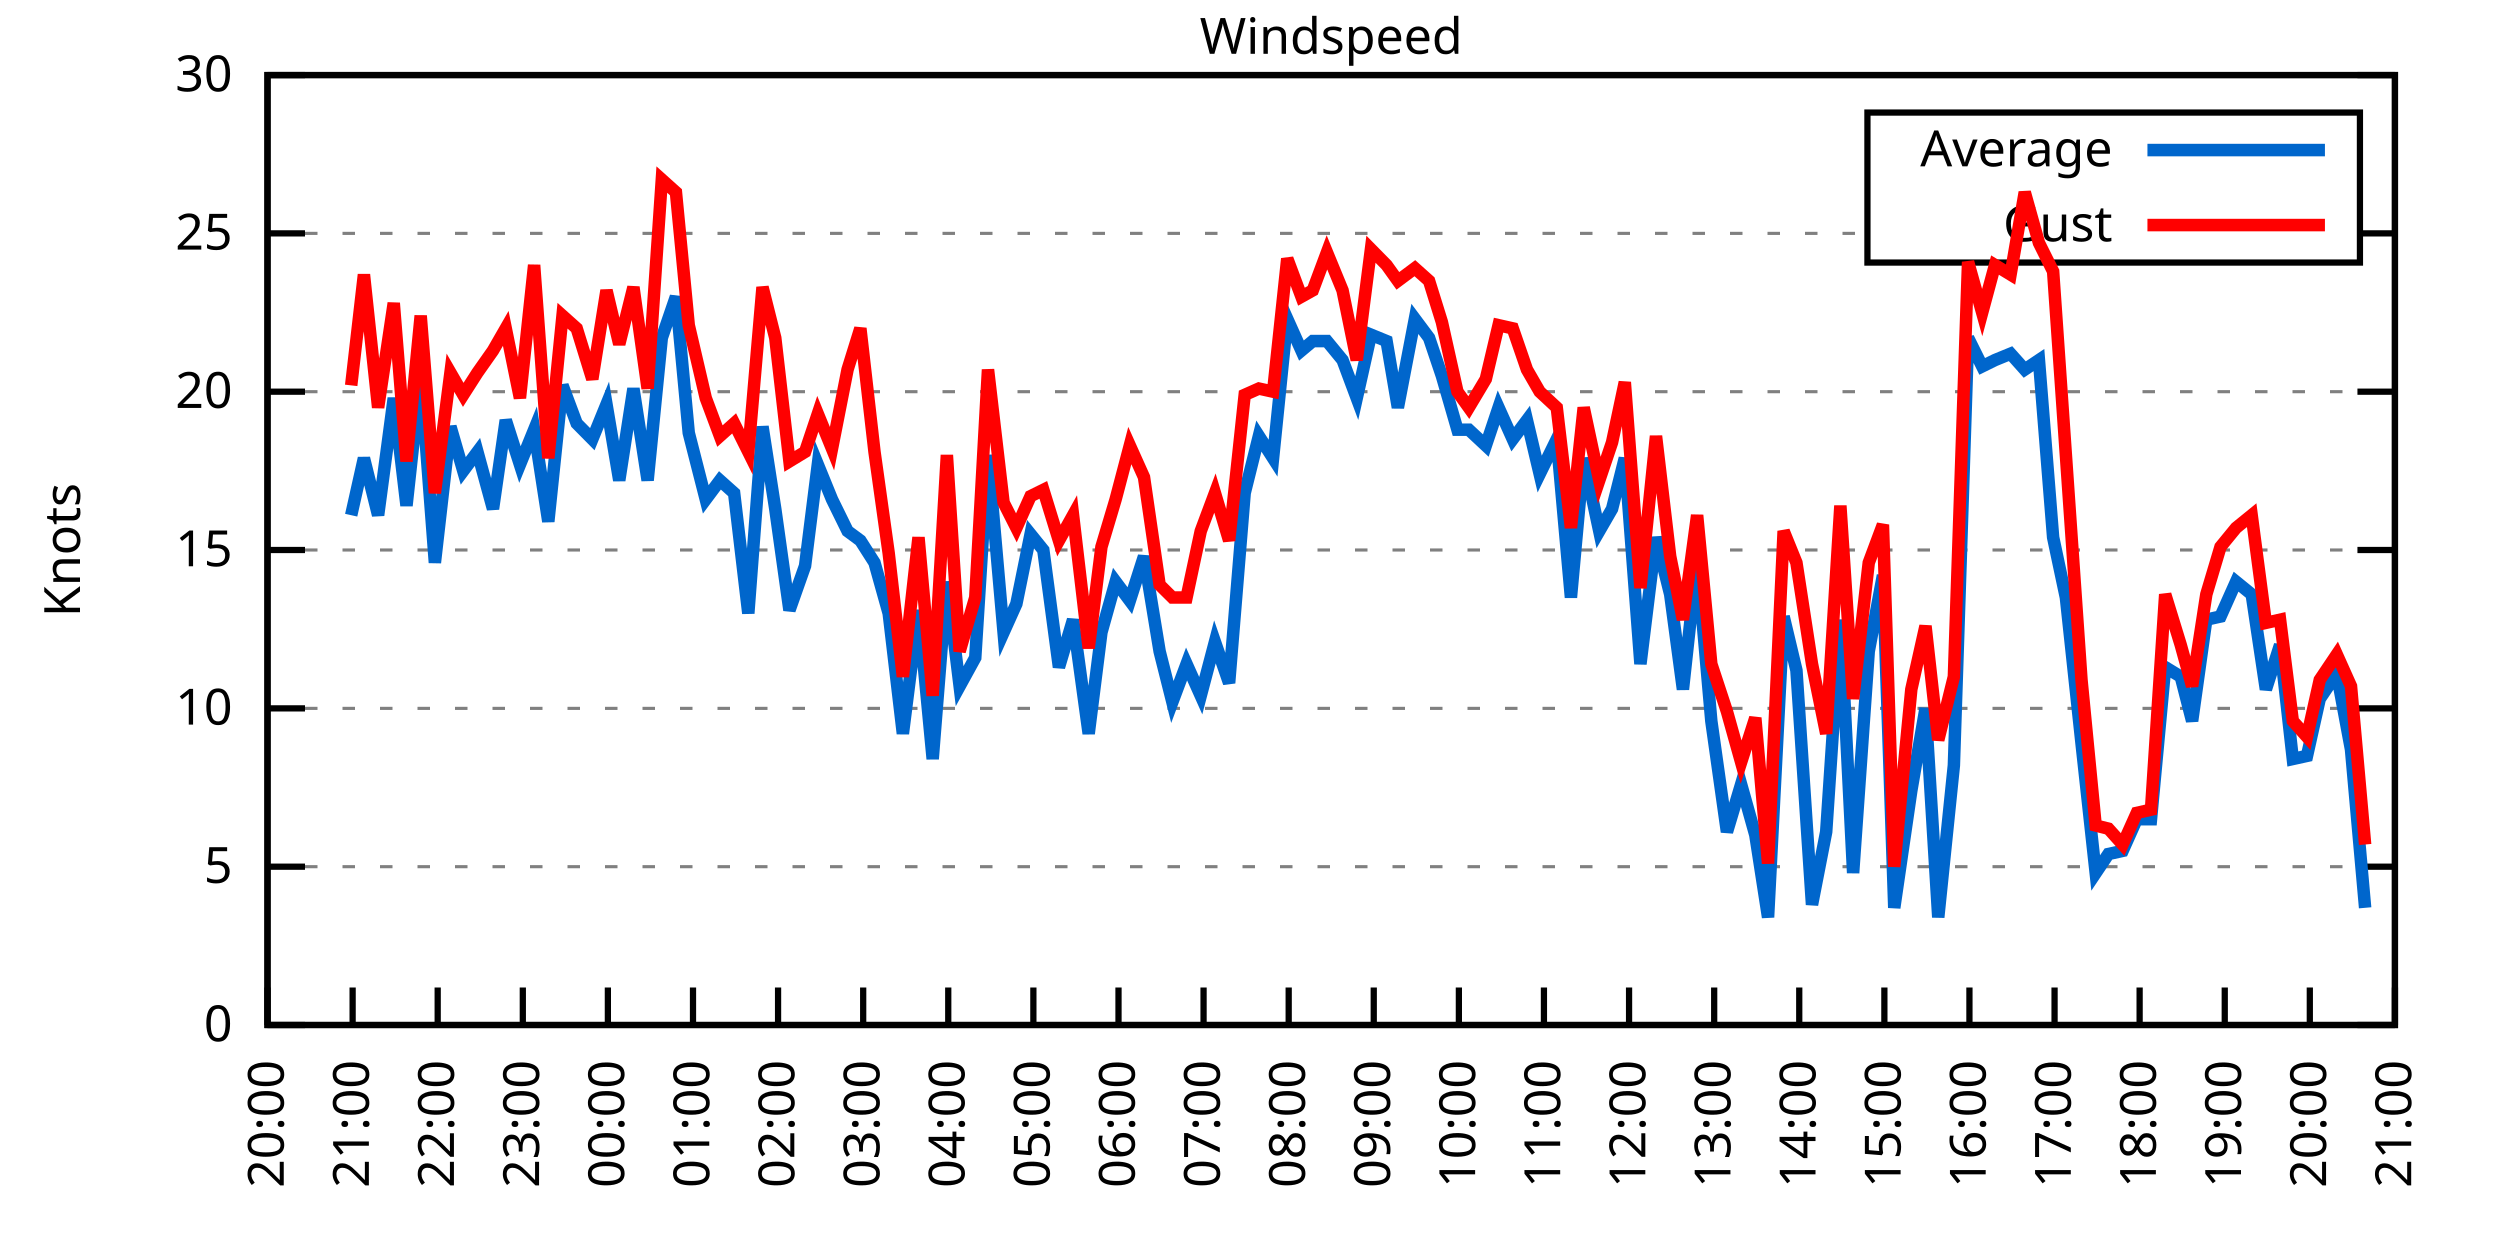
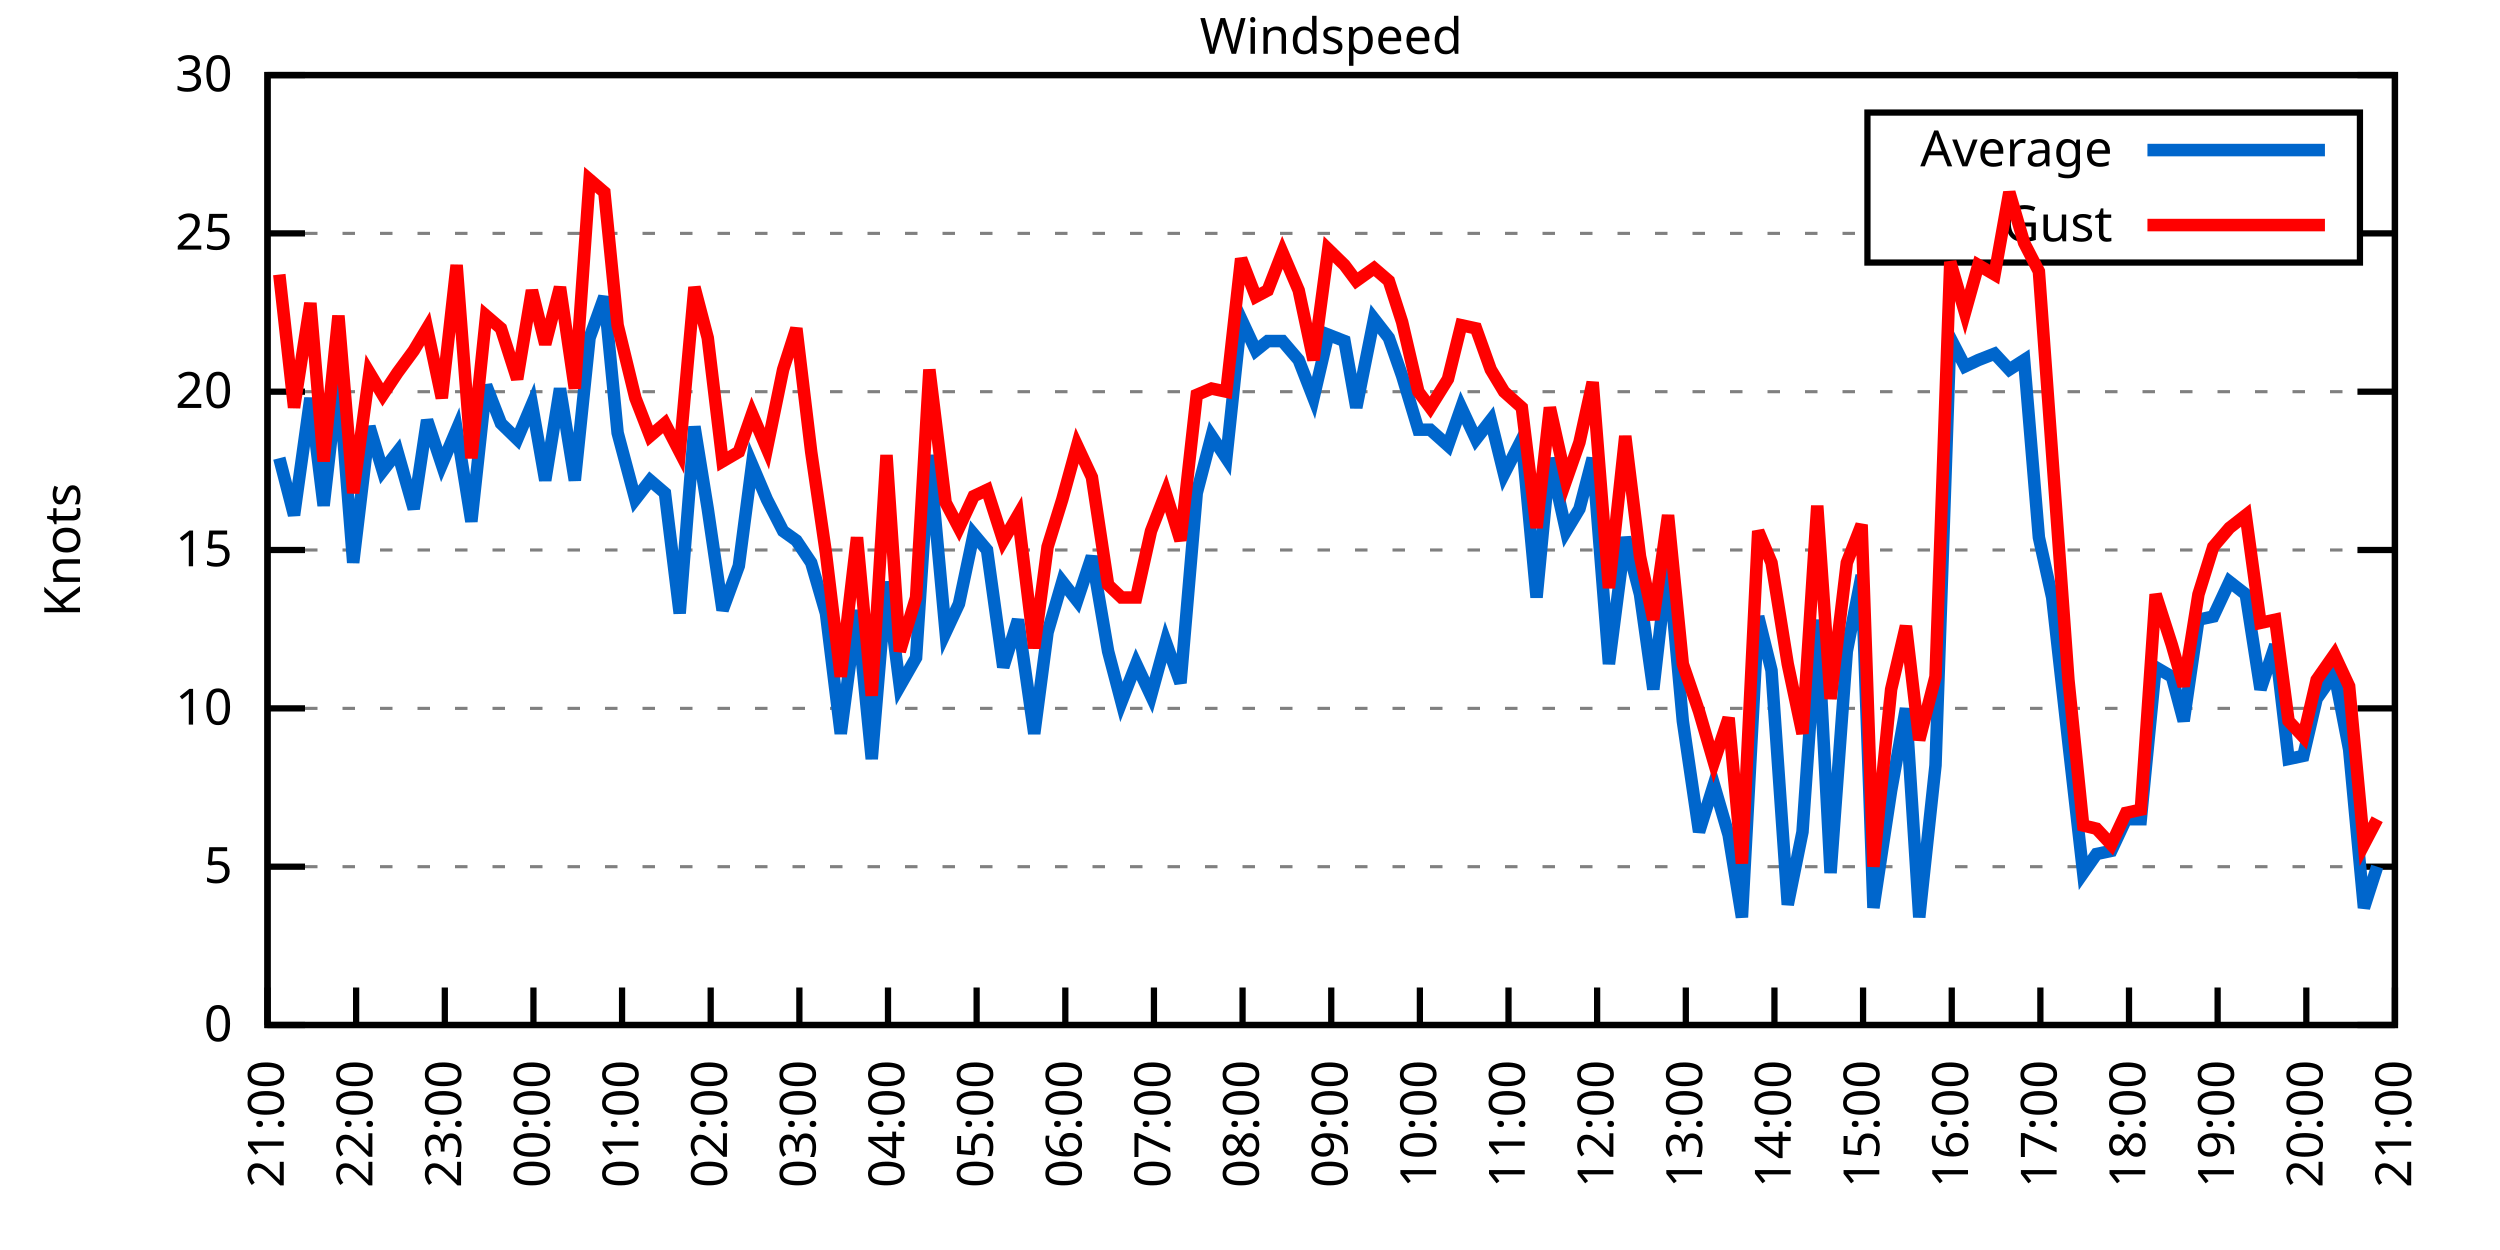
<svg xmlns="http://www.w3.org/2000/svg" xmlns:xlink="http://www.w3.org/1999/xlink" width="400" height="200" viewBox="0 0 400 200">
  <g id="gnuplot_canvas">
    <rect x="0" y="0" width="400" height="200" fill="none" />
    <defs>
      <circle id="gpDot" r="0.5" stroke-width="0.5" stroke="currentColor" />
      <path id="gpPt0" stroke-width="0.333" stroke="currentColor" d="M-1,0 h2 M0,-1 v2" />
      <path id="gpPt1" stroke-width="0.333" stroke="currentColor" d="M-1,-1 L1,1 M1,-1 L-1,1" />
      <path id="gpPt2" stroke-width="0.333" stroke="currentColor" d="M-1,0 L1,0 M0,-1 L0,1 M-1,-1 L1,1 M-1,1 L1,-1" />
      <rect id="gpPt3" stroke-width="0.333" stroke="currentColor" x="-1" y="-1" width="2" height="2" />
      <rect id="gpPt4" stroke-width="0.333" stroke="currentColor" fill="currentColor" x="-1" y="-1" width="2" height="2" />
      <circle id="gpPt5" stroke-width="0.333" stroke="currentColor" cx="0" cy="0" r="1" />
      <use xlink:href="#gpPt5" id="gpPt6" fill="currentColor" stroke="none" />
      <path id="gpPt7" stroke-width="0.333" stroke="currentColor" d="M0,-1.33 L-1.33,0.67 L1.33,0.67 z" />
      <use xlink:href="#gpPt7" id="gpPt8" fill="currentColor" stroke="none" />
      <use xlink:href="#gpPt7" id="gpPt9" stroke="currentColor" transform="rotate(180)" />
      <use xlink:href="#gpPt9" id="gpPt10" fill="currentColor" stroke="none" />
      <use xlink:href="#gpPt3" id="gpPt11" stroke="currentColor" transform="rotate(45)" />
      <use xlink:href="#gpPt11" id="gpPt12" fill="currentColor" stroke="none" />
      <path id="gpPt13" stroke-width="0.333" stroke="currentColor" d="M0,1.330 L1.265,0.411 L0.782,-1.067 L-0.782,-1.076 L-1.265,0.411 z" />
      <use xlink:href="#gpPt13" id="gpPt14" fill="currentColor" stroke="none" />
      <filter id="textbox" filterUnits="objectBoundingBox" x="0" y="0" height="1" width="1">
        <feFlood flood-color="white" flood-opacity="1" result="bgnd" />
        <feComposite in="SourceGraphic" in2="bgnd" operator="atop" />
      </filter>
      <filter id="greybox" filterUnits="objectBoundingBox" x="0" y="0" height="1" width="1">
        <feFlood flood-color="lightgrey" flood-opacity="1" result="grey" />
        <feComposite in="SourceGraphic" in2="grey" operator="atop" />
      </filter>
    </defs>
    <g fill="none" color="white" stroke="currentColor" stroke-width="1.00" stroke-linecap="butt" stroke-linejoin="miter">
</g>
    <g fill="none" color="black" stroke="currentColor" stroke-width="1.00" stroke-linecap="butt" stroke-linejoin="miter">
      <g stroke="none" shape-rendering="crispEdges">
        <polygon fill="rgb(255, 255, 255)" points="42.80,164.00 383.18,164.00 383.18,12.02 42.80,12.02 " />
      </g>
    </g>
    <g fill="none" color="black" stroke="currentColor" stroke-width="1.00" stroke-linecap="butt" stroke-linejoin="miter">
</g>
    <g fill="none" color="black" stroke="black" stroke-width="0.50" stroke-linecap="butt" stroke-linejoin="miter">
</g>
    <g fill="none" color="gray" stroke="currentColor" stroke-width="0.50" stroke-linecap="butt" stroke-linejoin="miter">
      <path stroke="gray" stroke-dasharray="2,4" class="gridline" d="M42.80,164.00 L383.19,164.00  " />
    </g>
    <g fill="none" color="gray" stroke="gray" stroke-width="1.00" stroke-linecap="butt" stroke-linejoin="miter">
</g>
    <g fill="none" color="black" stroke="currentColor" stroke-width="1.00" stroke-linecap="butt" stroke-linejoin="miter">
      <path stroke="black" d="M42.80,164.00 L48.80,164.00 M383.19,164.00 L377.19,164.00  " />
      <g transform="translate(37.20,166.60)" stroke="none" fill="black" font-family="Sans" font-size="8.00" text-anchor="end">
        <text>
          <tspan font-family="Sans"> 0</tspan>
        </text>
      </g>
    </g>
    <g fill="none" color="black" stroke="currentColor" stroke-width="1.00" stroke-linecap="butt" stroke-linejoin="miter">
</g>
    <g fill="none" color="black" stroke="black" stroke-width="0.50" stroke-linecap="butt" stroke-linejoin="miter">
</g>
    <g fill="none" color="gray" stroke="currentColor" stroke-width="0.50" stroke-linecap="butt" stroke-linejoin="miter">
      <path stroke="gray" stroke-dasharray="2,4" class="gridline" d="M42.80,138.67 L383.19,138.67  " />
    </g>
    <g fill="none" color="gray" stroke="gray" stroke-width="1.00" stroke-linecap="butt" stroke-linejoin="miter">
</g>
    <g fill="none" color="black" stroke="currentColor" stroke-width="1.00" stroke-linecap="butt" stroke-linejoin="miter">
      <path stroke="black" d="M42.80,138.67 L48.80,138.67 M383.19,138.67 L377.19,138.67  " />
      <g transform="translate(37.20,141.27)" stroke="none" fill="black" font-family="Sans" font-size="8.00" text-anchor="end">
        <text>
          <tspan font-family="Sans"> 5</tspan>
        </text>
      </g>
    </g>
    <g fill="none" color="black" stroke="currentColor" stroke-width="1.00" stroke-linecap="butt" stroke-linejoin="miter">
</g>
    <g fill="none" color="black" stroke="black" stroke-width="0.50" stroke-linecap="butt" stroke-linejoin="miter">
</g>
    <g fill="none" color="gray" stroke="currentColor" stroke-width="0.50" stroke-linecap="butt" stroke-linejoin="miter">
      <path stroke="gray" stroke-dasharray="2,4" class="gridline" d="M42.80,113.34 L383.19,113.34  " />
    </g>
    <g fill="none" color="gray" stroke="gray" stroke-width="1.00" stroke-linecap="butt" stroke-linejoin="miter">
</g>
    <g fill="none" color="black" stroke="currentColor" stroke-width="1.00" stroke-linecap="butt" stroke-linejoin="miter">
      <path stroke="black" d="M42.80,113.34 L48.80,113.34 M383.19,113.34 L377.19,113.34  " />
      <g transform="translate(37.20,115.94)" stroke="none" fill="black" font-family="Sans" font-size="8.00" text-anchor="end">
        <text>
          <tspan font-family="Sans"> 10</tspan>
        </text>
      </g>
    </g>
    <g fill="none" color="black" stroke="currentColor" stroke-width="1.00" stroke-linecap="butt" stroke-linejoin="miter">
</g>
    <g fill="none" color="black" stroke="black" stroke-width="0.50" stroke-linecap="butt" stroke-linejoin="miter">
</g>
    <g fill="none" color="gray" stroke="currentColor" stroke-width="0.50" stroke-linecap="butt" stroke-linejoin="miter">
      <path stroke="gray" stroke-dasharray="2,4" class="gridline" d="M42.80,88.00 L383.19,88.00  " />
    </g>
    <g fill="none" color="gray" stroke="gray" stroke-width="1.00" stroke-linecap="butt" stroke-linejoin="miter">
</g>
    <g fill="none" color="black" stroke="currentColor" stroke-width="1.00" stroke-linecap="butt" stroke-linejoin="miter">
      <path stroke="black" d="M42.80,88.00 L48.80,88.00 M383.19,88.00 L377.19,88.00  " />
      <g transform="translate(37.20,90.60)" stroke="none" fill="black" font-family="Sans" font-size="8.00" text-anchor="end">
        <text>
          <tspan font-family="Sans"> 15</tspan>
        </text>
      </g>
    </g>
    <g fill="none" color="black" stroke="currentColor" stroke-width="1.00" stroke-linecap="butt" stroke-linejoin="miter">
</g>
    <g fill="none" color="black" stroke="black" stroke-width="0.50" stroke-linecap="butt" stroke-linejoin="miter">
</g>
    <g fill="none" color="gray" stroke="currentColor" stroke-width="0.50" stroke-linecap="butt" stroke-linejoin="miter">
      <path stroke="gray" stroke-dasharray="2,4" class="gridline" d="M42.80,62.67 L383.19,62.67  " />
    </g>
    <g fill="none" color="gray" stroke="gray" stroke-width="1.00" stroke-linecap="butt" stroke-linejoin="miter">
</g>
    <g fill="none" color="black" stroke="currentColor" stroke-width="1.00" stroke-linecap="butt" stroke-linejoin="miter">
      <path stroke="black" d="M42.80,62.67 L48.80,62.67 M383.19,62.67 L377.19,62.67  " />
      <g transform="translate(37.20,65.27)" stroke="none" fill="black" font-family="Sans" font-size="8.00" text-anchor="end">
        <text>
          <tspan font-family="Sans"> 20</tspan>
        </text>
      </g>
    </g>
    <g fill="none" color="black" stroke="currentColor" stroke-width="1.00" stroke-linecap="butt" stroke-linejoin="miter">
</g>
    <g fill="none" color="black" stroke="black" stroke-width="0.50" stroke-linecap="butt" stroke-linejoin="miter">
</g>
    <g fill="none" color="gray" stroke="currentColor" stroke-width="0.50" stroke-linecap="butt" stroke-linejoin="miter">
      <path stroke="gray" stroke-dasharray="2,4" class="gridline" d="M42.80,37.34 L298.79,37.34 M377.59,37.34 L383.19,37.34  " />
    </g>
    <g fill="none" color="gray" stroke="gray" stroke-width="1.00" stroke-linecap="butt" stroke-linejoin="miter">
</g>
    <g fill="none" color="black" stroke="currentColor" stroke-width="1.00" stroke-linecap="butt" stroke-linejoin="miter">
      <path stroke="black" d="M42.80,37.34 L48.80,37.34 M383.19,37.34 L377.19,37.34  " />
      <g transform="translate(37.20,39.94)" stroke="none" fill="black" font-family="Sans" font-size="8.00" text-anchor="end">
        <text>
          <tspan font-family="Sans"> 25</tspan>
        </text>
      </g>
    </g>
    <g fill="none" color="black" stroke="currentColor" stroke-width="1.00" stroke-linecap="butt" stroke-linejoin="miter">
</g>
    <g fill="none" color="black" stroke="black" stroke-width="0.50" stroke-linecap="butt" stroke-linejoin="miter">
</g>
    <g fill="none" color="gray" stroke="currentColor" stroke-width="0.50" stroke-linecap="butt" stroke-linejoin="miter">
      <path stroke="gray" stroke-dasharray="2,4" class="gridline" d="M42.80,12.01 L383.19,12.01  " />
    </g>
    <g fill="none" color="gray" stroke="gray" stroke-width="1.00" stroke-linecap="butt" stroke-linejoin="miter">
</g>
    <g fill="none" color="black" stroke="currentColor" stroke-width="1.00" stroke-linecap="butt" stroke-linejoin="miter">
      <path stroke="black" d="M42.80,12.01 L48.80,12.01 M383.19,12.01 L377.19,12.01  " />
      <g transform="translate(37.20,14.61)" stroke="none" fill="black" font-family="Sans" font-size="8.00" text-anchor="end">
        <text>
          <tspan font-family="Sans"> 30</tspan>
        </text>
      </g>
    </g>
    <g fill="none" color="black" stroke="currentColor" stroke-width="1.00" stroke-linecap="butt" stroke-linejoin="miter">
      <path stroke="black" d="M42.80,164.00 L42.80,158.00  " />
      <g transform="translate(45.40,169.60) rotate(270.00)" stroke="none" fill="black" font-family="Sans" font-size="8.00" text-anchor="end">
        <text>
-           <tspan font-family="Sans">20:00</tspan>
-         </text>
-       </g>
-     </g>
-     <g fill="none" color="black" stroke="currentColor" stroke-width="1.00" stroke-linecap="butt" stroke-linejoin="miter">
-       <path stroke="black" d="M56.42,164.00 L56.42,158.00  " />
-       <g transform="translate(59.02,169.60) rotate(270.00)" stroke="none" fill="black" font-family="Sans" font-size="8.00" text-anchor="end">
-         <text>
          <tspan font-family="Sans">21:00</tspan>
        </text>
      </g>
    </g>
    <g fill="none" color="black" stroke="currentColor" stroke-width="1.00" stroke-linecap="butt" stroke-linejoin="miter">
-       <path stroke="black" d="M70.03,164.00 L70.03,158.00  " />
-       <g transform="translate(72.63,169.60) rotate(270.00)" stroke="none" fill="black" font-family="Sans" font-size="8.00" text-anchor="end">
+       <path stroke="black" d="M56.98,164.00 L56.98,158.00  " />
+       <g transform="translate(59.58,169.60) rotate(270.00)" stroke="none" fill="black" font-family="Sans" font-size="8.00" text-anchor="end">
        <text>
          <tspan font-family="Sans">22:00</tspan>
        </text>
      </g>
    </g>
    <g fill="none" color="black" stroke="currentColor" stroke-width="1.00" stroke-linecap="butt" stroke-linejoin="miter">
-       <path stroke="black" d="M83.65,164.00 L83.65,158.00  " />
-       <g transform="translate(86.25,169.60) rotate(270.00)" stroke="none" fill="black" font-family="Sans" font-size="8.00" text-anchor="end">
+       <path stroke="black" d="M71.17,164.00 L71.17,158.00  " />
+       <g transform="translate(73.77,169.60) rotate(270.00)" stroke="none" fill="black" font-family="Sans" font-size="8.00" text-anchor="end">
        <text>
          <tspan font-family="Sans">23:00</tspan>
        </text>
      </g>
    </g>
    <g fill="none" color="black" stroke="currentColor" stroke-width="1.00" stroke-linecap="butt" stroke-linejoin="miter">
-       <path stroke="black" d="M97.26,164.00 L97.26,158.00  " />
-       <g transform="translate(99.86,169.60) rotate(270.00)" stroke="none" fill="black" font-family="Sans" font-size="8.00" text-anchor="end">
+       <path stroke="black" d="M85.35,164.00 L85.35,158.00  " />
+       <g transform="translate(87.95,169.60) rotate(270.00)" stroke="none" fill="black" font-family="Sans" font-size="8.00" text-anchor="end">
        <text>
          <tspan font-family="Sans">00:00</tspan>
        </text>
      </g>
    </g>
    <g fill="none" color="black" stroke="currentColor" stroke-width="1.00" stroke-linecap="butt" stroke-linejoin="miter">
-       <path stroke="black" d="M110.88,164.00 L110.88,158.00  " />
-       <g transform="translate(113.48,169.60) rotate(270.00)" stroke="none" fill="black" font-family="Sans" font-size="8.00" text-anchor="end">
+       <path stroke="black" d="M99.53,164.00 L99.53,158.00  " />
+       <g transform="translate(102.13,169.60) rotate(270.00)" stroke="none" fill="black" font-family="Sans" font-size="8.00" text-anchor="end">
        <text>
          <tspan font-family="Sans">01:00</tspan>
        </text>
      </g>
    </g>
    <g fill="none" color="black" stroke="currentColor" stroke-width="1.00" stroke-linecap="butt" stroke-linejoin="miter">
-       <path stroke="black" d="M124.49,164.00 L124.49,158.00  " />
-       <g transform="translate(127.09,169.60) rotate(270.00)" stroke="none" fill="black" font-family="Sans" font-size="8.00" text-anchor="end">
+       <path stroke="black" d="M113.71,164.00 L113.71,158.00  " />
+       <g transform="translate(116.31,169.60) rotate(270.00)" stroke="none" fill="black" font-family="Sans" font-size="8.00" text-anchor="end">
        <text>
          <tspan font-family="Sans">02:00</tspan>
        </text>
      </g>
    </g>
    <g fill="none" color="black" stroke="currentColor" stroke-width="1.00" stroke-linecap="butt" stroke-linejoin="miter">
-       <path stroke="black" d="M138.11,164.00 L138.11,158.00  " />
-       <g transform="translate(140.71,169.60) rotate(270.00)" stroke="none" fill="black" font-family="Sans" font-size="8.00" text-anchor="end">
+       <path stroke="black" d="M127.90,164.00 L127.90,158.00  " />
+       <g transform="translate(130.50,169.60) rotate(270.00)" stroke="none" fill="black" font-family="Sans" font-size="8.00" text-anchor="end">
        <text>
          <tspan font-family="Sans">03:00</tspan>
        </text>
      </g>
    </g>
    <g fill="none" color="black" stroke="currentColor" stroke-width="1.00" stroke-linecap="butt" stroke-linejoin="miter">
-       <path stroke="black" d="M151.72,164.00 L151.72,158.00  " />
-       <g transform="translate(154.32,169.60) rotate(270.00)" stroke="none" fill="black" font-family="Sans" font-size="8.00" text-anchor="end">
+       <path stroke="black" d="M142.08,164.00 L142.08,158.00  " />
+       <g transform="translate(144.68,169.60) rotate(270.00)" stroke="none" fill="black" font-family="Sans" font-size="8.00" text-anchor="end">
        <text>
          <tspan font-family="Sans">04:00</tspan>
        </text>
      </g>
    </g>
    <g fill="none" color="black" stroke="currentColor" stroke-width="1.00" stroke-linecap="butt" stroke-linejoin="miter">
-       <path stroke="black" d="M165.34,164.00 L165.34,158.00  " />
-       <g transform="translate(167.94,169.60) rotate(270.00)" stroke="none" fill="black" font-family="Sans" font-size="8.00" text-anchor="end">
+       <path stroke="black" d="M156.26,164.00 L156.26,158.00  " />
+       <g transform="translate(158.86,169.60) rotate(270.00)" stroke="none" fill="black" font-family="Sans" font-size="8.00" text-anchor="end">
        <text>
          <tspan font-family="Sans">05:00</tspan>
        </text>
      </g>
    </g>
    <g fill="none" color="black" stroke="currentColor" stroke-width="1.00" stroke-linecap="butt" stroke-linejoin="miter">
-       <path stroke="black" d="M178.96,164.00 L178.96,158.00  " />
-       <g transform="translate(181.56,169.60) rotate(270.00)" stroke="none" fill="black" font-family="Sans" font-size="8.00" text-anchor="end">
+       <path stroke="black" d="M170.45,164.00 L170.45,158.00  " />
+       <g transform="translate(173.05,169.60) rotate(270.00)" stroke="none" fill="black" font-family="Sans" font-size="8.00" text-anchor="end">
        <text>
          <tspan font-family="Sans">06:00</tspan>
        </text>
      </g>
    </g>
    <g fill="none" color="black" stroke="currentColor" stroke-width="1.00" stroke-linecap="butt" stroke-linejoin="miter">
-       <path stroke="black" d="M192.57,164.00 L192.57,158.00  " />
-       <g transform="translate(195.17,169.60) rotate(270.00)" stroke="none" fill="black" font-family="Sans" font-size="8.00" text-anchor="end">
+       <path stroke="black" d="M184.63,164.00 L184.63,158.00  " />
+       <g transform="translate(187.23,169.60) rotate(270.00)" stroke="none" fill="black" font-family="Sans" font-size="8.00" text-anchor="end">
        <text>
          <tspan font-family="Sans">07:00</tspan>
        </text>
      </g>
    </g>
    <g fill="none" color="black" stroke="currentColor" stroke-width="1.00" stroke-linecap="butt" stroke-linejoin="miter">
-       <path stroke="black" d="M206.19,164.00 L206.19,158.00  " />
-       <g transform="translate(208.79,169.60) rotate(270.00)" stroke="none" fill="black" font-family="Sans" font-size="8.00" text-anchor="end">
+       <path stroke="black" d="M198.81,164.00 L198.81,158.00  " />
+       <g transform="translate(201.41,169.60) rotate(270.00)" stroke="none" fill="black" font-family="Sans" font-size="8.00" text-anchor="end">
        <text>
          <tspan font-family="Sans">08:00</tspan>
        </text>
      </g>
    </g>
    <g fill="none" color="black" stroke="currentColor" stroke-width="1.00" stroke-linecap="butt" stroke-linejoin="miter">
-       <path stroke="black" d="M219.80,164.00 L219.80,158.00  " />
-       <g transform="translate(222.40,169.60) rotate(270.00)" stroke="none" fill="black" font-family="Sans" font-size="8.00" text-anchor="end">
+       <path stroke="black" d="M213.00,164.00 L213.00,158.00  " />
+       <g transform="translate(215.60,169.60) rotate(270.00)" stroke="none" fill="black" font-family="Sans" font-size="8.00" text-anchor="end">
        <text>
          <tspan font-family="Sans">09:00</tspan>
        </text>
      </g>
    </g>
    <g fill="none" color="black" stroke="currentColor" stroke-width="1.00" stroke-linecap="butt" stroke-linejoin="miter">
-       <path stroke="black" d="M233.42,164.00 L233.42,158.00  " />
-       <g transform="translate(236.02,169.60) rotate(270.00)" stroke="none" fill="black" font-family="Sans" font-size="8.00" text-anchor="end">
+       <path stroke="black" d="M227.18,164.00 L227.18,158.00  " />
+       <g transform="translate(229.78,169.60) rotate(270.00)" stroke="none" fill="black" font-family="Sans" font-size="8.00" text-anchor="end">
        <text>
          <tspan font-family="Sans">10:00</tspan>
        </text>
      </g>
    </g>
    <g fill="none" color="black" stroke="currentColor" stroke-width="1.00" stroke-linecap="butt" stroke-linejoin="miter">
-       <path stroke="black" d="M247.03,164.00 L247.03,158.00  " />
-       <g transform="translate(249.63,169.60) rotate(270.00)" stroke="none" fill="black" font-family="Sans" font-size="8.00" text-anchor="end">
+       <path stroke="black" d="M241.36,164.00 L241.36,158.00  " />
+       <g transform="translate(243.96,169.60) rotate(270.00)" stroke="none" fill="black" font-family="Sans" font-size="8.00" text-anchor="end">
        <text>
          <tspan font-family="Sans">11:00</tspan>
        </text>
      </g>
    </g>
    <g fill="none" color="black" stroke="currentColor" stroke-width="1.00" stroke-linecap="butt" stroke-linejoin="miter">
-       <path stroke="black" d="M260.65,164.00 L260.65,158.00  " />
-       <g transform="translate(263.25,169.60) rotate(270.00)" stroke="none" fill="black" font-family="Sans" font-size="8.00" text-anchor="end">
+       <path stroke="black" d="M255.54,164.00 L255.54,158.00  " />
+       <g transform="translate(258.14,169.60) rotate(270.00)" stroke="none" fill="black" font-family="Sans" font-size="8.00" text-anchor="end">
        <text>
          <tspan font-family="Sans">12:00</tspan>
        </text>
      </g>
    </g>
    <g fill="none" color="black" stroke="currentColor" stroke-width="1.00" stroke-linecap="butt" stroke-linejoin="miter">
-       <path stroke="black" d="M274.27,164.00 L274.27,158.00  " />
-       <g transform="translate(276.87,169.60) rotate(270.00)" stroke="none" fill="black" font-family="Sans" font-size="8.00" text-anchor="end">
+       <path stroke="black" d="M269.73,164.00 L269.73,158.00  " />
+       <g transform="translate(272.33,169.60) rotate(270.00)" stroke="none" fill="black" font-family="Sans" font-size="8.00" text-anchor="end">
        <text>
          <tspan font-family="Sans">13:00</tspan>
        </text>
      </g>
    </g>
    <g fill="none" color="black" stroke="currentColor" stroke-width="1.00" stroke-linecap="butt" stroke-linejoin="miter">
-       <path stroke="black" d="M287.88,164.00 L287.88,158.00  " />
-       <g transform="translate(290.48,169.60) rotate(270.00)" stroke="none" fill="black" font-family="Sans" font-size="8.00" text-anchor="end">
+       <path stroke="black" d="M283.91,164.00 L283.91,158.00  " />
+       <g transform="translate(286.51,169.60) rotate(270.00)" stroke="none" fill="black" font-family="Sans" font-size="8.00" text-anchor="end">
        <text>
          <tspan font-family="Sans">14:00</tspan>
        </text>
      </g>
    </g>
    <g fill="none" color="black" stroke="currentColor" stroke-width="1.00" stroke-linecap="butt" stroke-linejoin="miter">
-       <path stroke="black" d="M301.50,164.00 L301.50,158.00  " />
-       <g transform="translate(304.10,169.60) rotate(270.00)" stroke="none" fill="black" font-family="Sans" font-size="8.00" text-anchor="end">
+       <path stroke="black" d="M298.09,164.00 L298.09,158.00  " />
+       <g transform="translate(300.69,169.60) rotate(270.00)" stroke="none" fill="black" font-family="Sans" font-size="8.00" text-anchor="end">
        <text>
          <tspan font-family="Sans">15:00</tspan>
        </text>
      </g>
    </g>
    <g fill="none" color="black" stroke="currentColor" stroke-width="1.00" stroke-linecap="butt" stroke-linejoin="miter">
-       <path stroke="black" d="M315.11,164.00 L315.11,158.00  " />
-       <g transform="translate(317.71,169.60) rotate(270.00)" stroke="none" fill="black" font-family="Sans" font-size="8.00" text-anchor="end">
+       <path stroke="black" d="M312.28,164.00 L312.28,158.00  " />
+       <g transform="translate(314.88,169.60) rotate(270.00)" stroke="none" fill="black" font-family="Sans" font-size="8.00" text-anchor="end">
        <text>
          <tspan font-family="Sans">16:00</tspan>
        </text>
      </g>
    </g>
    <g fill="none" color="black" stroke="currentColor" stroke-width="1.00" stroke-linecap="butt" stroke-linejoin="miter">
-       <path stroke="black" d="M328.73,164.00 L328.73,158.00  " />
-       <g transform="translate(331.33,169.60) rotate(270.00)" stroke="none" fill="black" font-family="Sans" font-size="8.00" text-anchor="end">
+       <path stroke="black" d="M326.46,164.00 L326.46,158.00  " />
+       <g transform="translate(329.06,169.60) rotate(270.00)" stroke="none" fill="black" font-family="Sans" font-size="8.00" text-anchor="end">
        <text>
          <tspan font-family="Sans">17:00</tspan>
        </text>
      </g>
    </g>
    <g fill="none" color="black" stroke="currentColor" stroke-width="1.00" stroke-linecap="butt" stroke-linejoin="miter">
-       <path stroke="black" d="M342.34,164.00 L342.34,158.00  " />
-       <g transform="translate(344.94,169.60) rotate(270.00)" stroke="none" fill="black" font-family="Sans" font-size="8.00" text-anchor="end">
+       <path stroke="black" d="M340.64,164.00 L340.64,158.00  " />
+       <g transform="translate(343.24,169.60) rotate(270.00)" stroke="none" fill="black" font-family="Sans" font-size="8.00" text-anchor="end">
        <text>
          <tspan font-family="Sans">18:00</tspan>
        </text>
      </g>
    </g>
    <g fill="none" color="black" stroke="currentColor" stroke-width="1.00" stroke-linecap="butt" stroke-linejoin="miter">
-       <path stroke="black" d="M355.96,164.00 L355.96,158.00  " />
-       <g transform="translate(358.56,169.60) rotate(270.00)" stroke="none" fill="black" font-family="Sans" font-size="8.00" text-anchor="end">
+       <path stroke="black" d="M354.82,164.00 L354.82,158.00  " />
+       <g transform="translate(357.42,169.60) rotate(270.00)" stroke="none" fill="black" font-family="Sans" font-size="8.00" text-anchor="end">
        <text>
          <tspan font-family="Sans">19:00</tspan>
        </text>
      </g>
    </g>
    <g fill="none" color="black" stroke="currentColor" stroke-width="1.00" stroke-linecap="butt" stroke-linejoin="miter">
-       <path stroke="black" d="M369.57,164.00 L369.57,158.00  " />
-       <g transform="translate(372.17,169.60) rotate(270.00)" stroke="none" fill="black" font-family="Sans" font-size="8.00" text-anchor="end">
+       <path stroke="black" d="M369.01,164.00 L369.01,158.00  " />
+       <g transform="translate(371.61,169.60) rotate(270.00)" stroke="none" fill="black" font-family="Sans" font-size="8.00" text-anchor="end">
        <text>
          <tspan font-family="Sans">20:00</tspan>
        </text>
      </g>
    </g>
    <g fill="none" color="black" stroke="currentColor" stroke-width="1.00" stroke-linecap="butt" stroke-linejoin="miter">
      <path stroke="black" d="M383.19,164.00 L383.19,158.00  " />
      <g transform="translate(385.79,169.60) rotate(270.00)" stroke="none" fill="black" font-family="Sans" font-size="8.00" text-anchor="end">
        <text>
          <tspan font-family="Sans">21:00</tspan>
        </text>
      </g>
    </g>
    <g fill="none" color="black" stroke="currentColor" stroke-width="1.00" stroke-linecap="butt" stroke-linejoin="miter">
</g>
    <g fill="none" color="black" stroke="currentColor" stroke-width="1.00" stroke-linecap="butt" stroke-linejoin="miter">
      <path stroke="black" d="M42.80,12.01 L42.80,164.00 L383.19,164.00 L383.19,12.01 L42.80,12.01 Z  " />
    </g>
    <g fill="none" color="black" stroke="currentColor" stroke-width="1.00" stroke-linecap="butt" stroke-linejoin="miter">
</g>
    <g fill="none" color="black" stroke="currentColor" stroke-width="1.00" stroke-linecap="butt" stroke-linejoin="miter">
      <path stroke="black" d="M298.79,42.01 L298.79,18.01 L377.59,18.01 L377.59,42.01 L298.79,42.01 Z  " />
    </g>
    <g id="Windspeed_plot_1">
      <g fill="none" color="white" stroke="black" stroke-width="2.00" stroke-linecap="butt" stroke-linejoin="miter">
</g>
      <g fill="none" color="black" stroke="currentColor" stroke-width="2.00" stroke-linecap="butt" stroke-linejoin="miter">
        <g transform="translate(337.99,26.61)" stroke="none" fill="black" font-family="Sans" font-size="8.00" text-anchor="end">
          <text>
            <tspan font-family="Sans">Average</tspan>
          </text>
        </g>
      </g>
      <g fill="none" color="black" stroke="currentColor" stroke-width="2.00" stroke-linecap="butt" stroke-linejoin="miter">
-         <path stroke="rgb(  0, 102, 204)" d="M343.59,24.01 L371.99,24.01 M56.19,82.43 L58.23,73.31 L60.50,82.43 L63.00,63.69 L65.04,80.91 L67.31,60.14   L69.58,90.03 L72.07,68.25 L74.12,75.34 L76.39,72.30 L78.88,81.42 L80.92,67.23 L83.19,74.33 L85.46,68.75   L87.73,83.45 L90.00,61.66 L92.27,67.74 L94.77,70.27 L97.04,64.70 L99.08,76.86 L101.35,62.17 L103.62,76.86   L105.89,54.06 L108.15,47.47 L110.20,69.26 L112.92,79.90 L115.19,76.86 L117.46,78.89 L119.73,98.14 L122.00,68.25   L124.04,81.42 L126.31,97.63 L128.81,90.54 L130.85,74.33 L133.12,79.90 L135.61,84.97 L137.66,86.49 L139.92,90.03   L142.19,98.14 L144.46,117.39 L146.96,97.63 L149.23,121.44 L151.50,93.07 L153.54,109.79 L156.04,105.23 L158.08,72.81   L160.57,101.18 L162.62,96.62 L164.89,85.47 L166.93,88.00 L169.43,106.75 L171.69,99.15 L174.19,117.39 L176.23,101.18   L178.50,93.07 L180.77,96.11 L183.04,89.02 L185.54,104.22 L187.58,112.32 L189.85,106.24 L192.12,111.31 L194.39,102.70   L196.66,109.28 L199.15,78.89 L201.42,69.77 L203.69,73.31 L205.96,51.02 L208.23,56.09 L210.04,54.57 L212.31,54.57   L214.81,57.61 L217.08,63.69 L219.35,53.55 L221.85,54.57 L223.66,65.21 L226.38,51.02 L228.65,54.06 L230.70,60.14   L233.19,68.75 L235.01,68.75 L237.73,71.29 L239.77,65.21 L242.04,70.27 L244.31,67.23 L246.35,75.85 L249.08,70.27   L251.35,95.60 L253.39,73.31 L255.88,84.97 L257.93,81.42 L259.97,73.31 L262.47,106.24 L264.96,85.98 L267.23,95.10   L269.27,110.30 L271.54,89.52 L273.81,115.36 L276.31,133.10 L278.58,125.50 L280.85,133.60 L282.89,146.77 L285.38,98.64   L287.43,107.26 L289.92,144.75 L292.19,133.10 L294.46,99.15 L296.50,139.68 L299.00,104.22 L301.27,92.06 L303.08,145.25   L305.81,126.51 L308.08,113.34 L310.12,146.77 L312.62,122.46 L314.89,54.06 L317.15,58.62 L319.20,57.61 L321.69,56.59   L323.96,59.13 L326.23,57.61 L328.50,85.98 L330.54,95.60 L333.04,118.91 L335.31,139.68 L337.35,136.64 L339.62,136.14   L341.89,131.07 L344.16,131.07 L346.43,106.75 L348.92,108.27 L350.74,115.36 L353.01,99.15 L355.28,98.64 L357.77,93.07   L360.27,95.10 L362.54,110.30 L364.81,103.20 L366.85,121.44 L369.12,120.94 L371.16,111.82 L373.89,107.76 L376.16,119.92   L378.42,145.25  " />
+         <path stroke="rgb(  0, 102, 204)" d="M343.59,24.01 L371.99,24.01 M44.69,73.31 L47.05,82.43 L49.66,63.69 L51.78,80.91 L54.15,60.14 L56.51,90.03   L59.11,68.25 L61.24,75.34 L63.60,72.30 L66.20,81.42 L68.33,67.23 L70.69,74.33 L73.06,68.75 L75.42,83.45   L77.78,61.66 L80.15,67.74 L82.75,70.27 L85.11,64.70 L87.24,76.86 L89.60,62.17 L91.97,76.86 L94.33,54.06   L96.70,47.47 L98.82,69.26 L101.66,79.90 L104.02,76.86 L106.39,78.89 L108.75,98.14 L111.11,68.25 L113.24,81.42   L115.61,97.63 L118.21,90.54 L120.33,74.33 L122.70,79.90 L125.30,84.97 L127.42,86.49 L129.79,90.03 L132.15,98.14   L134.52,117.39 L137.12,97.63 L139.48,121.44 L141.84,93.07 L143.97,109.79 L146.57,105.23 L148.70,72.81 L151.30,101.18   L153.43,96.62 L155.79,85.47 L157.92,88.00 L160.52,106.75 L162.88,99.15 L165.48,117.39 L167.61,101.18 L169.97,93.07   L172.34,96.11 L174.70,89.02 L177.30,104.22 L179.43,112.32 L181.79,106.24 L184.16,111.31 L186.52,102.70 L188.88,109.28   L191.48,78.89 L193.85,69.77 L196.21,73.31 L198.58,51.02 L200.94,56.09 L202.83,54.57 L205.19,54.57 L207.79,57.61   L210.16,63.69 L212.52,53.55 L215.12,54.57 L217.01,65.21 L219.85,51.02 L222.21,54.06 L224.34,60.14 L226.94,68.75   L228.83,68.75 L231.67,71.29 L233.80,65.21 L236.16,70.27 L238.52,67.23 L240.65,75.85 L243.49,70.27 L245.85,95.60   L247.98,73.31 L250.58,84.97 L252.71,81.42 L254.83,73.31 L257.43,106.24 L260.04,85.98 L262.40,95.10 L264.53,110.30   L266.89,89.52 L269.25,115.36 L271.85,133.10 L274.22,125.50 L276.58,133.60 L278.71,146.77 L281.31,98.64 L283.44,107.26   L286.04,144.75 L288.40,133.10 L290.76,99.15 L292.89,139.68 L295.49,104.22 L297.86,92.06 L299.75,145.25 L302.58,126.51   L304.95,113.34 L307.08,146.77 L309.68,122.46 L312.04,54.06 L314.40,58.62 L316.53,57.61 L319.13,56.59 L321.49,59.13   L323.86,57.61 L326.22,85.98 L328.35,95.60 L330.95,118.91 L333.31,139.68 L335.44,136.64 L337.80,136.14 L340.17,131.07   L342.53,131.07 L344.90,106.75 L347.50,108.27 L349.39,115.36 L351.75,99.15 L354.12,98.64 L356.72,93.07 L359.32,95.10   L361.68,110.30 L364.04,103.20 L366.17,121.44 L368.53,120.94 L370.66,111.82 L373.50,107.76 L375.86,119.92 L378.23,145.25   L380.35,138.67  " />
      </g>
    </g>
    <g id="Windspeed_plot_2">
      <g fill="none" color="black" stroke="currentColor" stroke-width="2.00" stroke-linecap="butt" stroke-linejoin="miter">
        <g transform="translate(337.99,38.61)" stroke="none" fill="black" font-family="Sans" font-size="8.00" text-anchor="end">
          <text>
            <tspan font-family="Sans">Gust</tspan>
          </text>
        </g>
      </g>
      <g fill="none" color="black" stroke="currentColor" stroke-width="2.00" stroke-linecap="butt" stroke-linejoin="miter">
-         <path stroke="rgb(255,   0,   0)" d="M343.59,36.01 L371.99,36.01 M56.19,61.66 L58.23,43.93 L60.50,65.21 L63.00,48.49 L65.04,73.82 L67.31,50.51   L69.58,78.89 L72.07,59.63 L74.12,63.18 L76.39,59.63 L78.88,56.09 L80.92,52.54 L83.19,63.69 L85.46,42.41   L87.73,73.31 L90.00,50.51 L92.27,52.54 L94.77,60.65 L97.04,46.46 L99.08,55.07 L101.35,45.95 L103.62,62.17   L105.89,28.73 L108.15,30.76 L110.20,52.03 L112.92,63.69 L115.19,69.77 L117.46,67.74 L119.73,72.30 L122.00,45.95   L124.04,54.06 L126.31,73.82 L128.81,72.30 L130.85,66.22 L133.12,71.79 L135.61,59.13 L137.66,52.54 L139.92,72.30   L142.19,88.51 L144.46,108.27 L146.96,85.98 L149.23,111.31 L151.50,72.81 L153.54,104.22 L156.04,95.60 L158.08,59.13   L160.57,80.41 L162.62,84.46 L164.89,79.39 L166.93,78.38 L169.43,86.49 L171.69,82.43 L174.19,103.71 L176.23,87.50   L178.50,79.90 L180.77,71.29 L183.04,76.35 L185.54,93.58 L187.58,95.60 L189.85,95.60 L192.12,84.97 L194.39,78.89   L196.66,86.49 L199.15,63.18 L201.42,62.17 L203.69,62.67 L205.96,41.39 L208.23,47.47 L210.04,46.46 L212.31,40.38   L214.81,46.46 L217.08,57.61 L219.35,39.87 L221.85,42.41 L223.66,44.94 L226.38,42.91 L228.65,44.94 L230.70,51.53   L233.19,62.67 L235.01,65.21 L237.73,60.65 L239.77,52.03 L242.04,52.54 L244.31,59.13 L246.35,62.67 L249.08,65.21   L251.35,84.46 L253.39,65.21 L255.88,76.86 L257.93,70.78 L259.97,61.15 L262.47,94.08 L264.96,69.77 L267.23,89.02   L269.27,99.15 L271.54,82.43 L273.81,106.24 L276.31,113.84 L278.58,121.95 L280.85,114.86 L282.89,138.16 L285.38,84.97   L287.43,90.03 L289.92,106.24 L292.19,117.39 L294.46,80.91 L296.50,111.82 L299.00,90.03 L301.27,83.95 L303.08,138.67   L305.81,110.30 L308.08,100.16 L310.12,118.40 L312.62,108.27 L314.89,41.90 L317.15,50.01 L319.20,42.41 L321.69,43.93   L323.96,30.76 L326.23,38.86 L328.50,43.42 L330.54,72.81 L333.04,108.78 L335.31,132.08 L337.35,132.59 L339.62,135.12   L341.89,130.06 L344.16,129.55 L346.43,95.10 L348.92,103.20 L350.74,109.79 L353.01,95.10 L355.28,87.50 L357.77,84.46   L360.27,82.43 L362.54,99.66 L364.81,99.15 L366.85,115.36 L369.12,117.90 L371.16,108.78 L373.89,104.72 L376.16,109.79   L378.42,135.12  " />
+         <path stroke="rgb(255,   0,   0)" d="M343.59,36.01 L371.99,36.01 M44.69,43.93 L47.05,65.21 L49.66,48.49 L51.78,73.82 L54.15,50.51 L56.51,78.89   L59.11,59.63 L61.24,63.18 L63.60,59.63 L66.20,56.09 L68.33,52.54 L70.69,63.69 L73.06,42.41 L75.42,73.31   L77.78,50.51 L80.15,52.54 L82.75,60.65 L85.11,46.46 L87.24,55.07 L89.60,45.95 L91.97,62.17 L94.33,28.73   L96.70,30.76 L98.82,52.03 L101.66,63.69 L104.02,69.77 L106.39,67.74 L108.75,72.30 L111.11,45.95 L113.24,54.06   L115.61,73.82 L118.21,72.30 L120.33,66.22 L122.70,71.79 L125.30,59.13 L127.42,52.54 L129.79,72.30 L132.15,88.51   L134.52,108.27 L137.12,85.98 L139.48,111.31 L141.84,72.81 L143.97,104.22 L146.57,95.60 L148.70,59.13 L151.30,80.41   L153.43,84.46 L155.79,79.39 L157.92,78.38 L160.52,86.49 L162.88,82.43 L165.48,103.71 L167.61,87.50 L169.97,79.90   L172.34,71.29 L174.70,76.35 L177.30,93.58 L179.43,95.60 L181.79,95.60 L184.16,84.97 L186.52,78.89 L188.88,86.49   L191.48,63.18 L193.85,62.17 L196.21,62.67 L198.58,41.39 L200.94,47.47 L202.83,46.46 L205.19,40.38 L207.79,46.46   L210.16,57.61 L212.52,39.87 L215.12,42.41 L217.01,44.94 L219.85,42.91 L222.21,44.94 L224.34,51.53 L226.94,62.67   L228.83,65.21 L231.67,60.65 L233.80,52.03 L236.16,52.54 L238.52,59.13 L240.65,62.67 L243.49,65.21 L245.85,84.46   L247.98,65.21 L250.58,76.86 L252.71,70.78 L254.83,61.15 L257.43,94.08 L260.04,69.77 L262.40,89.02 L264.53,99.15   L266.89,82.43 L269.25,106.24 L271.85,113.84 L274.22,121.95 L276.58,114.86 L278.71,138.16 L281.31,84.97 L283.44,90.03   L286.04,106.24 L288.40,117.39 L290.76,80.91 L292.89,111.82 L295.49,90.03 L297.86,83.95 L299.75,138.67 L302.58,110.30   L304.95,100.16 L307.08,118.40 L309.68,108.27 L312.04,41.90 L314.40,50.01 L316.53,42.41 L319.13,43.93 L321.49,30.76   L323.86,38.86 L326.22,43.42 L328.35,72.81 L330.95,108.78 L333.31,132.08 L335.44,132.59 L337.80,135.12 L340.17,130.06   L342.53,129.55 L344.90,95.10 L347.50,103.20 L349.39,109.79 L351.75,95.10 L354.12,87.50 L356.72,84.46 L359.32,82.43   L361.68,99.66 L364.04,99.15 L366.17,115.36 L368.53,117.90 L370.66,108.78 L373.50,104.72 L375.86,109.79 L378.23,135.12   L380.35,131.07  " />
      </g>
    </g>
    <g fill="none" color="black" stroke="currentColor" stroke-width="2.00" stroke-linecap="butt" stroke-linejoin="miter">
</g>
    <g fill="none" color="black" stroke="black" stroke-width="1.00" stroke-linecap="butt" stroke-linejoin="miter">
</g>
    <g fill="none" color="black" stroke="currentColor" stroke-width="1.00" stroke-linecap="butt" stroke-linejoin="miter">
      <path stroke="black" d="M42.80,12.01 L42.80,164.00 L383.19,164.00 L383.19,12.01 L42.80,12.01 Z  " />
      <g transform="translate(12.80,88.01) rotate(270.00)" stroke="none" fill="black" font-family="Sans" font-size="8.00" text-anchor="middle">
        <text>
          <tspan font-family="Sans">Knots</tspan>
        </text>
      </g>
    </g>
    <g fill="none" color="black" stroke="currentColor" stroke-width="1.00" stroke-linecap="butt" stroke-linejoin="miter">
</g>
    <g fill="none" color="black" stroke="currentColor" stroke-width="1.00" stroke-linecap="butt" stroke-linejoin="miter">
      <g transform="translate(212.99,8.61)" stroke="none" fill="black" font-family="Sans" font-size="8.00" text-anchor="middle">
        <text>
          <tspan font-family="Sans">Windspeed</tspan>
        </text>
      </g>
    </g>
    <g fill="none" color="black" stroke="currentColor" stroke-width="1.00" stroke-linecap="butt" stroke-linejoin="miter">
</g>
  </g>
</svg>
